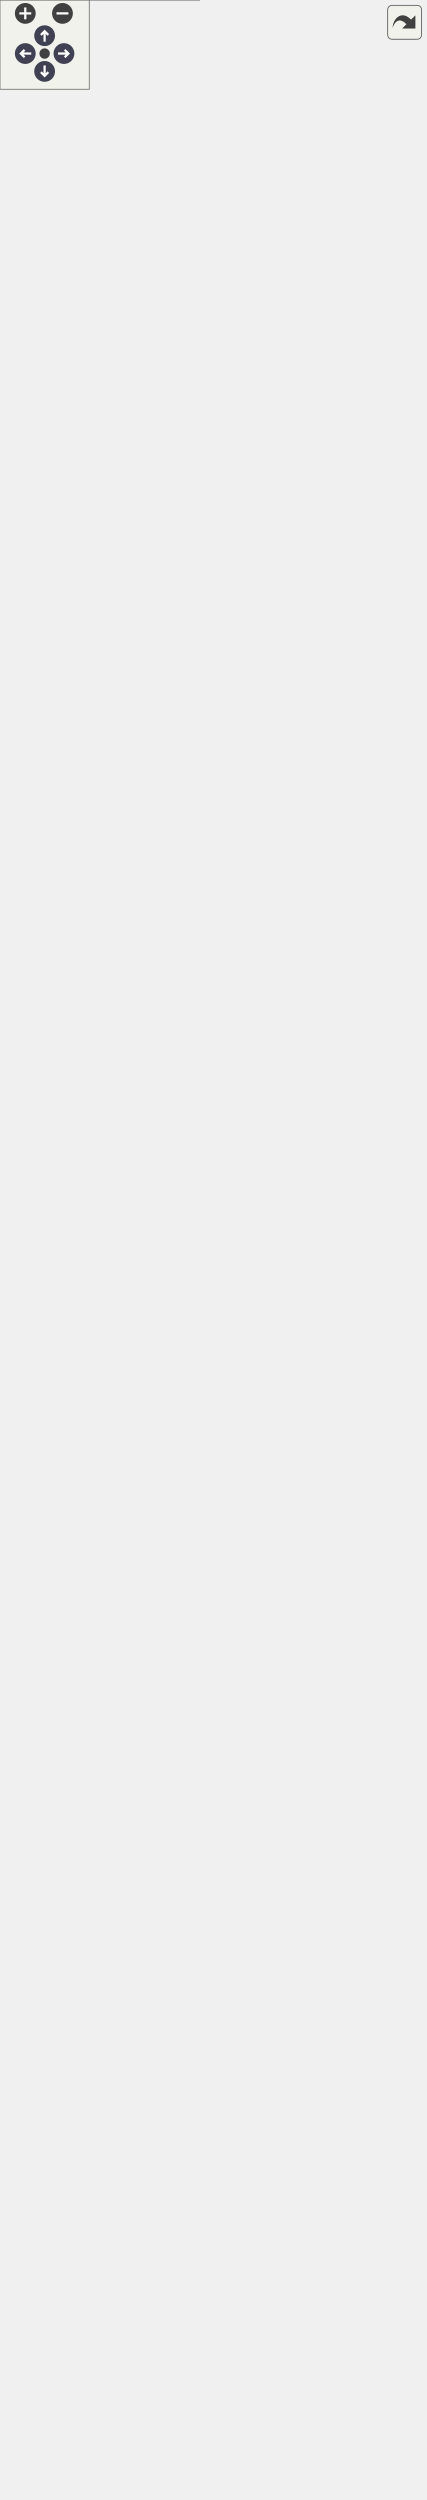
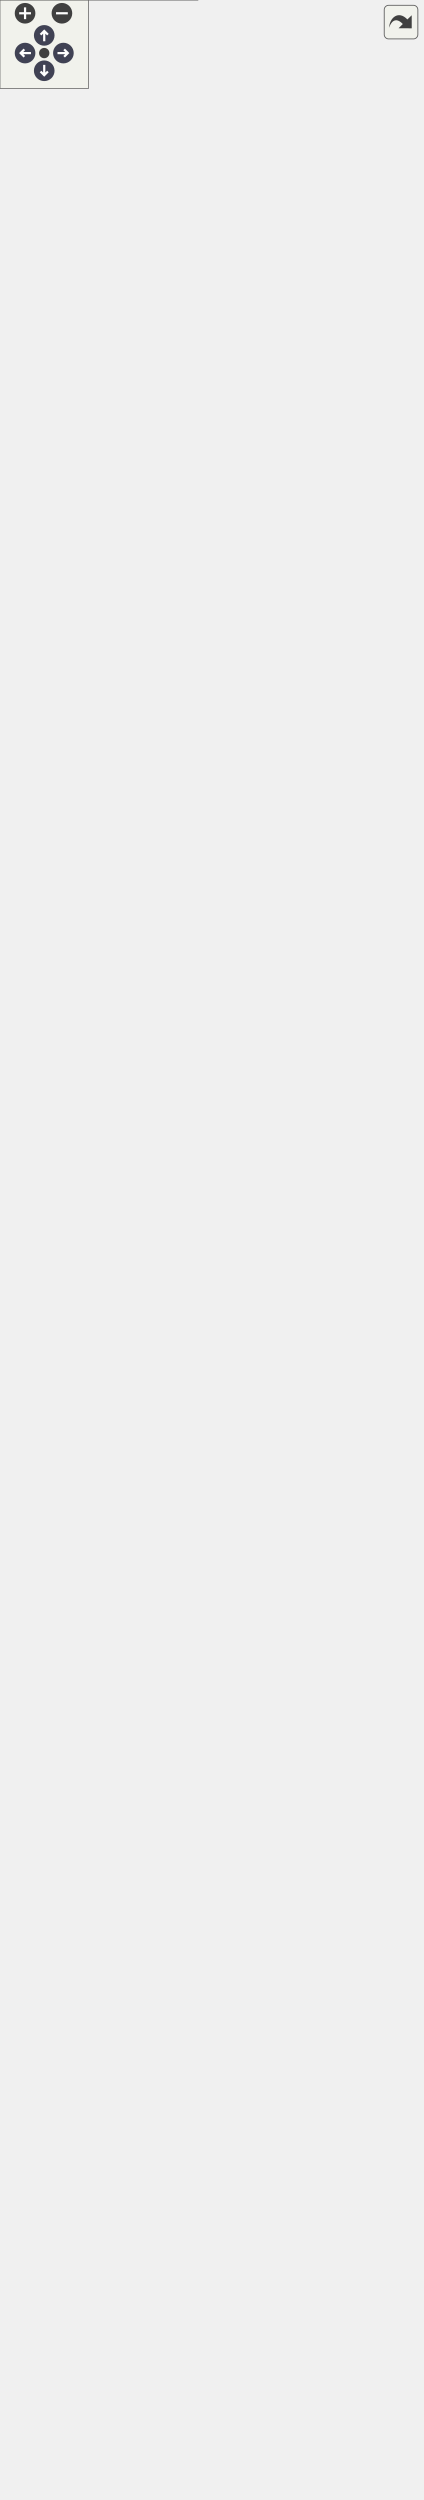
<svg xmlns="http://www.w3.org/2000/svg" xmlns:xlink="http://www.w3.org/1999/xlink" id="main" version="1.1" xml:space="preserve">
  <style type="text/css">
.node, .edge {opacity: 0.7;}
.node.selected, .edge.selected {opacity: 1;}
.edge:hover path { stroke: red; }
.edge:hover polygon { stroke: red; fill: red; }
</style>
  <defs>
    <circle id="rim" cx="0" cy="0" r="7" />
    <circle id="rim2" cx="0" cy="0" r="3.5" />
    <g id="zoomPlus">
      <use xlink:href="#rim" fill="#404040">
        <set attributeName="fill" to="#808080" begin="zoomplus.mouseover" end="zoomplus.mouseout" />
      </use>
      <path d="M-4,0h8M0,-4v8" fill="none" stroke="white" stroke-width="1.5" pointer-events="none" />
    </g>
    <g id="zoomMin">
      <use xlink:href="#rim" fill="#404040">
        <set attributeName="fill" to="#808080" begin="zoomminus.mouseover" end="zoomminus.mouseout" />
      </use>
      <path d="M-4,0h8" fill="none" stroke="white" stroke-width="1.5" pointer-events="none" />
    </g>
    <g id="arrowUp" transform="translate(30 24)">
      <use xlink:href="#rim" />
      <path pointer-events="none" fill="none" stroke="white" stroke-width="1.5" d="M0,-3.0v7 M-2.5,-0.5L0,-3.0L2.5,-0.5" />
    </g>
    <g id="arrowRight" transform="rotate(90) translate(36 -43)">
      <use xlink:href="#rim" />
      <path pointer-events="none" fill="none" stroke="white" stroke-width="1.5" d="M0,-3.0v7 M-2.5,-0.5L0,-3.0L2.5,-0.5" />
    </g>
    <g id="arrowDown" transform="rotate(180) translate(-30 -48)">
      <use xlink:href="#rim" />
      <path pointer-events="none" fill="none" stroke="white" stroke-width="1.5" d="M0,-3.0v7 M-2.5,-0.5L0,-3.0L2.5,-0.5" />
    </g>
    <g id="arrowLeft" transform="rotate(270) translate(-36 17)">
      <use xlink:href="#rim" />
      <path pointer-events="none" fill="none" stroke="white" stroke-width="1.5" d="M0,-3.0v7 M-2.5,-0.5L0,-3.0L2.5,-0.5" />
    </g>
    <g id="resetDef">
      <use xlink:href="#rim2" fill="#404040">
        <set attributeName="fill" to="#808080" begin="reset.mouseover" end="reset.mouseout" />
      </use>
    </g>
  </defs>
  <svg id="graph" class="graph">
    <g id="viewport">
      <g id="Node000001" class="node">
        <g id="a_Node000001">
          <a xlink:title=" ">
-             <polygon fill="#999999" stroke="none" points="200.5,-1620 85.5,-1620 85.5,-1346 200.5,-1346 200.5,-1620" />
-             <text text-anchor="start" x="124.25" y="-1606.5" font-family="Helvetica,sans-Serif" font-size="10.00">bmi::Bmi</text>
-             <text text-anchor="start" x="141.5" y="-1591.5" font-family="Helvetica,sans-Serif" font-size="10.00"> </text>
+             <polygon fill="#999999" stroke="none" points="200.5,-1635 85.5,-1635 85.5,-1361 200.5,-1361 200.5,-1635" />
+             <text text-anchor="start" x="124.25" y="-1621.5" font-family="Helvetica,sans-Serif" font-size="10.00">bmi::Bmi</text>
+             <text text-anchor="start" x="141.5" y="-1606.5" font-family="Helvetica,sans-Serif" font-size="10.00"> </text>
+             <text text-anchor="start" x="89.5" y="-1591.5" font-family="Helvetica,sans-Serif" font-size="10.00">+</text>
+             <text text-anchor="start" x="99.5" y="-1591.5" font-family="Helvetica,sans-Serif" font-size="10.00">Initialize()</text>
            <text text-anchor="start" x="89.5" y="-1576.5" font-family="Helvetica,sans-Serif" font-size="10.00">+</text>
-             <text text-anchor="start" x="99.5" y="-1576.5" font-family="Helvetica,sans-Serif" font-size="10.00">Initialize()</text>
+             <text text-anchor="start" x="99.5" y="-1576.5" font-family="Helvetica,sans-Serif" font-size="10.00">Update()</text>
            <text text-anchor="start" x="89.5" y="-1561.5" font-family="Helvetica,sans-Serif" font-size="10.00">+</text>
-             <text text-anchor="start" x="99.5" y="-1561.5" font-family="Helvetica,sans-Serif" font-size="10.00">Update()</text>
+             <text text-anchor="start" x="99.5" y="-1561.5" font-family="Helvetica,sans-Serif" font-size="10.00">UpdateUntil()</text>
            <text text-anchor="start" x="89.5" y="-1546.5" font-family="Helvetica,sans-Serif" font-size="10.00">+</text>
-             <text text-anchor="start" x="99.5" y="-1546.5" font-family="Helvetica,sans-Serif" font-size="10.00">UpdateUntil()</text>
+             <text text-anchor="start" x="99.5" y="-1546.5" font-family="Helvetica,sans-Serif" font-size="10.00">Finalize()</text>
            <text text-anchor="start" x="89.5" y="-1531.5" font-family="Helvetica,sans-Serif" font-size="10.00">+</text>
-             <text text-anchor="start" x="99.5" y="-1531.5" font-family="Helvetica,sans-Serif" font-size="10.00">Finalize()</text>
+             <text text-anchor="start" x="99.5" y="-1531.5" font-family="Helvetica,sans-Serif" font-size="10.00">GetComponentName()</text>
            <text text-anchor="start" x="89.5" y="-1516.5" font-family="Helvetica,sans-Serif" font-size="10.00">+</text>
-             <text text-anchor="start" x="99.5" y="-1516.5" font-family="Helvetica,sans-Serif" font-size="10.00">GetComponentName()</text>
+             <text text-anchor="start" x="99.5" y="-1516.5" font-family="Helvetica,sans-Serif" font-size="10.00">GetInputItemCount()</text>
            <text text-anchor="start" x="89.5" y="-1501.5" font-family="Helvetica,sans-Serif" font-size="10.00">+</text>
-             <text text-anchor="start" x="99.5" y="-1501.5" font-family="Helvetica,sans-Serif" font-size="10.00">GetInputItemCount()</text>
+             <text text-anchor="start" x="99.5" y="-1501.5" font-family="Helvetica,sans-Serif" font-size="10.00">GetOutputItemCount()</text>
            <text text-anchor="start" x="89.5" y="-1486.5" font-family="Helvetica,sans-Serif" font-size="10.00">+</text>
-             <text text-anchor="start" x="99.5" y="-1486.5" font-family="Helvetica,sans-Serif" font-size="10.00">GetOutputItemCount()</text>
+             <text text-anchor="start" x="99.5" y="-1486.5" font-family="Helvetica,sans-Serif" font-size="10.00">GetInputVarNames()</text>
            <text text-anchor="start" x="89.5" y="-1471.5" font-family="Helvetica,sans-Serif" font-size="10.00">+</text>
-             <text text-anchor="start" x="99.5" y="-1471.5" font-family="Helvetica,sans-Serif" font-size="10.00">GetInputVarNames()</text>
+             <text text-anchor="start" x="99.5" y="-1471.5" font-family="Helvetica,sans-Serif" font-size="10.00">GetOutputVarNames()</text>
            <text text-anchor="start" x="89.5" y="-1456.5" font-family="Helvetica,sans-Serif" font-size="10.00">+</text>
-             <text text-anchor="start" x="99.5" y="-1456.5" font-family="Helvetica,sans-Serif" font-size="10.00">GetOutputVarNames()</text>
+             <text text-anchor="start" x="99.5" y="-1456.5" font-family="Helvetica,sans-Serif" font-size="10.00">GetVarGrid()</text>
            <text text-anchor="start" x="89.5" y="-1441.5" font-family="Helvetica,sans-Serif" font-size="10.00">+</text>
-             <text text-anchor="start" x="99.5" y="-1441.5" font-family="Helvetica,sans-Serif" font-size="10.00">GetVarGrid()</text>
+             <text text-anchor="start" x="99.5" y="-1441.5" font-family="Helvetica,sans-Serif" font-size="10.00">GetVarType()</text>
            <text text-anchor="start" x="89.5" y="-1426.5" font-family="Helvetica,sans-Serif" font-size="10.00">+</text>
-             <text text-anchor="start" x="99.5" y="-1426.5" font-family="Helvetica,sans-Serif" font-size="10.00">GetVarType()</text>
+             <text text-anchor="start" x="99.5" y="-1426.5" font-family="Helvetica,sans-Serif" font-size="10.00">GetVarUnits()</text>
            <text text-anchor="start" x="89.5" y="-1411.5" font-family="Helvetica,sans-Serif" font-size="10.00">+</text>
-             <text text-anchor="start" x="99.5" y="-1411.5" font-family="Helvetica,sans-Serif" font-size="10.00">GetVarUnits()</text>
+             <text text-anchor="start" x="99.5" y="-1411.5" font-family="Helvetica,sans-Serif" font-size="10.00">GetVarItemsize()</text>
            <text text-anchor="start" x="89.5" y="-1396.5" font-family="Helvetica,sans-Serif" font-size="10.00">+</text>
-             <text text-anchor="start" x="99.5" y="-1396.5" font-family="Helvetica,sans-Serif" font-size="10.00">GetVarItemsize()</text>
+             <text text-anchor="start" x="99.5" y="-1396.5" font-family="Helvetica,sans-Serif" font-size="10.00">GetVarNbytes()</text>
            <text text-anchor="start" x="89.5" y="-1381.5" font-family="Helvetica,sans-Serif" font-size="10.00">+</text>
-             <text text-anchor="start" x="99.5" y="-1381.5" font-family="Helvetica,sans-Serif" font-size="10.00">GetVarNbytes()</text>
-             <text text-anchor="start" x="89.5" y="-1366.5" font-family="Helvetica,sans-Serif" font-size="10.00">+</text>
-             <text text-anchor="start" x="99.5" y="-1366.5" font-family="Helvetica,sans-Serif" font-size="10.00">GetVarLocation()</text>
-             <text text-anchor="start" x="99.5" y="-1351.5" font-family="Helvetica,sans-Serif" font-size="10.00">and 26 more...</text>
+             <text text-anchor="start" x="99.5" y="-1381.5" font-family="Helvetica,sans-Serif" font-size="10.00">GetVarLocation()</text>
+             <text text-anchor="start" x="99.5" y="-1366.5" font-family="Helvetica,sans-Serif" font-size="10.00">and 26 more...</text>
+             <polygon fill="#666666" stroke="#666666" points="85.5,-1618 85.5,-1618 200.5,-1618 200.5,-1618 85.5,-1618" />
            <polygon fill="#666666" stroke="#666666" points="85.5,-1603 85.5,-1603 200.5,-1603 200.5,-1603 85.5,-1603" />
-             <polygon fill="#666666" stroke="#666666" points="85.5,-1588 85.5,-1588 200.5,-1588 200.5,-1588 85.5,-1588" />
-             <polygon fill="none" stroke="#666666" points="85.5,-1346 85.5,-1620 200.5,-1620 200.5,-1346 85.5,-1346" />
+             <polygon fill="none" stroke="#666666" points="85.5,-1361 85.5,-1635 200.5,-1635 200.5,-1361 85.5,-1361" />
          </a>
        </g>
      </g>
      <g id="Node000002" class="node">
        <g id="a_Node000002">
          <a xlink:href="classmodels_1_1bmi_1_1_bmi___adapter.html" target="_top" xlink:title="Abstract adapter interface for C++ classes to interact with the essential aspects of external models ...">
-             <polygon fill="white" stroke="none" points="214.5,-1310 71.5,-1310 71.5,-850 214.5,-850 214.5,-1310" />
-             <text text-anchor="start" x="86.75" y="-1296.5" font-family="Helvetica,sans-Serif" font-size="10.00">models::bmi::Bmi_Adapter</text>
-             <text text-anchor="start" x="75.88" y="-1281.5" font-family="Helvetica,sans-Serif" font-size="10.00">#</text>
-             <text text-anchor="start" x="85.5" y="-1281.5" font-family="Helvetica,sans-Serif" font-size="10.00">allow_model_exceed</text>
-             <text text-anchor="start" x="85.5" y="-1270.25" font-family="Helvetica,sans-Serif" font-size="10.00">_end_time</text>
+             <polygon fill="white" stroke="none" points="214.5,-1325 71.5,-1325 71.5,-850 214.5,-850 214.5,-1325" />
+             <text text-anchor="start" x="86.75" y="-1311.5" font-family="Helvetica,sans-Serif" font-size="10.00">models::bmi::Bmi_Adapter</text>
+             <text text-anchor="start" x="75.88" y="-1296.5" font-family="Helvetica,sans-Serif" font-size="10.00">#</text>
+             <text text-anchor="start" x="85.5" y="-1296.5" font-family="Helvetica,sans-Serif" font-size="10.00">allow_model_exceed</text>
+             <text text-anchor="start" x="85.5" y="-1285.25" font-family="Helvetica,sans-Serif" font-size="10.00">_end_time</text>
+             <text text-anchor="start" x="75.88" y="-1270.5" font-family="Helvetica,sans-Serif" font-size="10.00">#</text>
+             <text text-anchor="start" x="85.5" y="-1270.5" font-family="Helvetica,sans-Serif" font-size="10.00">bmi_init_config</text>
            <text text-anchor="start" x="75.88" y="-1255.5" font-family="Helvetica,sans-Serif" font-size="10.00">#</text>
-             <text text-anchor="start" x="85.5" y="-1255.5" font-family="Helvetica,sans-Serif" font-size="10.00">bmi_init_config</text>
-             <text text-anchor="start" x="75.88" y="-1240.5" font-family="Helvetica,sans-Serif" font-size="10.00">#</text>
-             <text text-anchor="start" x="85.5" y="-1240.5" font-family="Helvetica,sans-Serif" font-size="10.00">bmi_model_has_fixed</text>
-             <text text-anchor="start" x="85.5" y="-1229.25" font-family="Helvetica,sans-Serif" font-size="10.00">_time_step</text>
-             <text text-anchor="start" x="75.88" y="-1214.5" font-family="Helvetica,sans-Serif" font-size="10.00">#</text>
-             <text text-anchor="start" x="85.5" y="-1214.5" font-family="Helvetica,sans-Serif" font-size="10.00">bmi_model_time_convert</text>
-             <text text-anchor="start" x="85.5" y="-1203.25" font-family="Helvetica,sans-Serif" font-size="10.00">_factor</text>
+             <text text-anchor="start" x="85.5" y="-1255.5" font-family="Helvetica,sans-Serif" font-size="10.00">bmi_model_has_fixed</text>
+             <text text-anchor="start" x="85.5" y="-1244.25" font-family="Helvetica,sans-Serif" font-size="10.00">_time_step</text>
+             <text text-anchor="start" x="75.88" y="-1229.5" font-family="Helvetica,sans-Serif" font-size="10.00">#</text>
+             <text text-anchor="start" x="85.5" y="-1229.5" font-family="Helvetica,sans-Serif" font-size="10.00">bmi_model_time_convert</text>
+             <text text-anchor="start" x="85.5" y="-1218.25" font-family="Helvetica,sans-Serif" font-size="10.00">_factor</text>
+             <text text-anchor="start" x="75.88" y="-1203.5" font-family="Helvetica,sans-Serif" font-size="10.00">#</text>
+             <text text-anchor="start" x="85.5" y="-1203.5" font-family="Helvetica,sans-Serif" font-size="10.00">bmi_model_time_step_size</text>
            <text text-anchor="start" x="75.88" y="-1188.5" font-family="Helvetica,sans-Serif" font-size="10.00">#</text>
-             <text text-anchor="start" x="85.5" y="-1188.5" font-family="Helvetica,sans-Serif" font-size="10.00">bmi_model_time_step_size</text>
+             <text text-anchor="start" x="85.5" y="-1188.5" font-family="Helvetica,sans-Serif" font-size="10.00">bmi_model_uses_forcing_file</text>
            <text text-anchor="start" x="75.88" y="-1173.5" font-family="Helvetica,sans-Serif" font-size="10.00">#</text>
-             <text text-anchor="start" x="85.5" y="-1173.5" font-family="Helvetica,sans-Serif" font-size="10.00">bmi_model_uses_forcing_file</text>
+             <text text-anchor="start" x="85.5" y="-1173.5" font-family="Helvetica,sans-Serif" font-size="10.00">forcing_file_path</text>
            <text text-anchor="start" x="75.88" y="-1158.5" font-family="Helvetica,sans-Serif" font-size="10.00">#</text>
-             <text text-anchor="start" x="85.5" y="-1158.5" font-family="Helvetica,sans-Serif" font-size="10.00">forcing_file_path</text>
+             <text text-anchor="start" x="85.5" y="-1158.5" font-family="Helvetica,sans-Serif" font-size="10.00">init_exception_msg</text>
            <text text-anchor="start" x="75.88" y="-1143.5" font-family="Helvetica,sans-Serif" font-size="10.00">#</text>
-             <text text-anchor="start" x="85.5" y="-1143.5" font-family="Helvetica,sans-Serif" font-size="10.00">init_exception_msg</text>
+             <text text-anchor="start" x="85.5" y="-1143.5" font-family="Helvetica,sans-Serif" font-size="10.00">input_var_names</text>
            <text text-anchor="start" x="75.88" y="-1128.5" font-family="Helvetica,sans-Serif" font-size="10.00">#</text>
-             <text text-anchor="start" x="85.5" y="-1128.5" font-family="Helvetica,sans-Serif" font-size="10.00">input_var_names</text>
+             <text text-anchor="start" x="85.5" y="-1128.5" font-family="Helvetica,sans-Serif" font-size="10.00">model_initialized</text>
            <text text-anchor="start" x="75.88" y="-1113.5" font-family="Helvetica,sans-Serif" font-size="10.00">#</text>
-             <text text-anchor="start" x="85.5" y="-1113.5" font-family="Helvetica,sans-Serif" font-size="10.00">model_initialized</text>
+             <text text-anchor="start" x="85.5" y="-1113.5" font-family="Helvetica,sans-Serif" font-size="10.00">model_name</text>
            <text text-anchor="start" x="75.88" y="-1098.5" font-family="Helvetica,sans-Serif" font-size="10.00">#</text>
-             <text text-anchor="start" x="85.5" y="-1098.5" font-family="Helvetica,sans-Serif" font-size="10.00">model_name</text>
+             <text text-anchor="start" x="85.5" y="-1098.5" font-family="Helvetica,sans-Serif" font-size="10.00">output</text>
            <text text-anchor="start" x="75.88" y="-1083.5" font-family="Helvetica,sans-Serif" font-size="10.00">#</text>
-             <text text-anchor="start" x="85.5" y="-1083.5" font-family="Helvetica,sans-Serif" font-size="10.00">output</text>
-             <text text-anchor="start" x="75.88" y="-1068.5" font-family="Helvetica,sans-Serif" font-size="10.00">#</text>
-             <text text-anchor="start" x="85.5" y="-1068.5" font-family="Helvetica,sans-Serif" font-size="10.00">output_var_names</text>
+             <text text-anchor="start" x="85.5" y="-1083.5" font-family="Helvetica,sans-Serif" font-size="10.00">output_var_names</text>
+             <text text-anchor="start" x="75.5" y="-1068.5" font-family="Helvetica,sans-Serif" font-size="10.00">+</text>
+             <text text-anchor="start" x="85.5" y="-1068.5" font-family="Helvetica,sans-Serif" font-size="10.00">Bmi_Adapter()</text>
            <text text-anchor="start" x="75.5" y="-1053.5" font-family="Helvetica,sans-Serif" font-size="10.00">+</text>
            <text text-anchor="start" x="85.5" y="-1053.5" font-family="Helvetica,sans-Serif" font-size="10.00">Bmi_Adapter()</text>
            <text text-anchor="start" x="75.5" y="-1038.5" font-family="Helvetica,sans-Serif" font-size="10.00">+</text>
            <text text-anchor="start" x="85.5" y="-1038.5" font-family="Helvetica,sans-Serif" font-size="10.00">Bmi_Adapter()</text>
            <text text-anchor="start" x="75.5" y="-1023.5" font-family="Helvetica,sans-Serif" font-size="10.00">+</text>
-             <text text-anchor="start" x="85.5" y="-1023.5" font-family="Helvetica,sans-Serif" font-size="10.00">Bmi_Adapter()</text>
+             <text text-anchor="start" x="85.5" y="-1023.5" font-family="Helvetica,sans-Serif" font-size="10.00">is_model_initialized()</text>
            <text text-anchor="start" x="75.5" y="-1008.5" font-family="Helvetica,sans-Serif" font-size="10.00">+</text>
            <text text-anchor="start" x="85.5" y="-1008.5" font-family="Helvetica,sans-Serif" font-size="10.00">get_time_convert_factor()</text>
            <text text-anchor="start" x="75.5" y="-993.5" font-family="Helvetica,sans-Serif" font-size="10.00">+</text>
            <text text-anchor="start" x="85.5" y="-993.5" font-family="Helvetica,sans-Serif" font-size="10.00">convert_model_time</text>
            <text text-anchor="start" x="85.5" y="-982.25" font-family="Helvetica,sans-Serif" font-size="10.00">_to_seconds()</text>
            <text text-anchor="start" x="75.5" y="-967.5" font-family="Helvetica,sans-Serif" font-size="10.00">+</text>
            <text text-anchor="start" x="85.5" y="-967.5" font-family="Helvetica,sans-Serif" font-size="10.00">convert_seconds_to</text>
            <text text-anchor="start" x="85.5" y="-956.25" font-family="Helvetica,sans-Serif" font-size="10.00">_model_time()</text>
            <text text-anchor="start" x="75.5" y="-941.5" font-family="Helvetica,sans-Serif" font-size="10.00">+</text>
            <text text-anchor="start" x="85.5" y="-941.5" font-family="Helvetica,sans-Serif" font-size="10.00">get_analogous_cxx_type()</text>
            <text text-anchor="start" x="75.5" y="-926.5" font-family="Helvetica,sans-Serif" font-size="10.00">+</text>
            <text text-anchor="start" x="85.5" y="-926.5" font-family="Helvetica,sans-Serif" font-size="10.00">Initialize()</text>
            <text text-anchor="start" x="75.5" y="-911.5" font-family="Helvetica,sans-Serif" font-size="10.00">+</text>
            <text text-anchor="start" x="85.5" y="-911.5" font-family="Helvetica,sans-Serif" font-size="10.00">Initialize()</text>
            <text text-anchor="start" x="75.5" y="-896.5" font-family="Helvetica,sans-Serif" font-size="10.00">+</text>
            <text text-anchor="start" x="85.5" y="-896.5" font-family="Helvetica,sans-Serif" font-size="10.00">isInitialized()</text>
            <text text-anchor="start" x="75.5" y="-881.5" font-family="Helvetica,sans-Serif" font-size="10.00">+</text>
            <text text-anchor="start" x="85.5" y="-881.5" font-family="Helvetica,sans-Serif" font-size="10.00">get_model_name()</text>
            <text text-anchor="start" x="75.88" y="-866.5" font-family="Helvetica,sans-Serif" font-size="10.00">#</text>
            <text text-anchor="start" x="85.5" y="-866.5" font-family="Helvetica,sans-Serif" font-size="10.00">construct_and_init</text>
            <text text-anchor="start" x="85.5" y="-855.25" font-family="Helvetica,sans-Serif" font-size="10.00">_backing_model()</text>
-             <polygon fill="#666666" stroke="#666666" points="71.5,-1293 71.5,-1293 214.5,-1293 214.5,-1293 71.5,-1293" />
-             <polygon fill="#666666" stroke="#666666" points="71.5,-1065 71.5,-1065 83.5,-1065 83.5,-1065 71.5,-1065" />
-             <polygon fill="#666666" stroke="#666666" points="83.5,-1065 83.5,-1065 214.5,-1065 214.5,-1065 83.5,-1065" />
-             <polygon fill="none" stroke="#666666" points="71.5,-850 71.5,-1310 214.5,-1310 214.5,-850 71.5,-850" />
+             <polygon fill="#666666" stroke="#666666" points="71.5,-1308 71.5,-1308 214.5,-1308 214.5,-1308 71.5,-1308" />
+             <polygon fill="#666666" stroke="#666666" points="71.5,-1080 71.5,-1080 83.5,-1080 83.5,-1080 71.5,-1080" />
+             <polygon fill="#666666" stroke="#666666" points="83.5,-1080 83.5,-1080 214.5,-1080 214.5,-1080 83.5,-1080" />
+             <polygon fill="none" stroke="#666666" points="71.5,-850 71.5,-1325 214.5,-1325 214.5,-850 71.5,-850" />
          </a>
        </g>
      </g>
      <g id="edge1_Node000001_Node000002" class="edge">
        <g id="a_edge1_Node000001_Node000002">
          <a xlink:title=" ">
-             <path fill="none" stroke="#63b8ff" d="M143,-1334.79C143,-1326.63 143,-1318.33 143,-1309.98" />
-             <polygon fill="none" stroke="#63b8ff" points="139.5,-1334.73 143,-1344.73 146.5,-1334.73 139.5,-1334.73" />
+             <path fill="none" stroke="#63b8ff" d="M143,-1349.78C143,-1341.59 143,-1333.27 143,-1324.88" />
+             <polygon fill="none" stroke="#63b8ff" points="139.5,-1349.75 143,-1359.75 146.5,-1349.75 139.5,-1349.75" />
          </a>
        </g>
      </g>
      <g id="Node000003" class="node">
        <g id="a_Node000003">
          <a xlink:href="classmodels_1_1bmi_1_1_abstract_c_lib_bmi_adapter.html" target="_top" xlink:title=" ">
            <polygon fill="white" stroke="none" points="211.5,-814 74.5,-814 74.5,-578 211.5,-578 211.5,-814" />
            <text text-anchor="start" x="86.38" y="-800.5" font-family="Helvetica,sans-Serif" font-size="10.00">models::bmi::AbstractCLib</text>
            <text text-anchor="start" x="117.5" y="-789.25" font-family="Helvetica,sans-Serif" font-size="10.00">BmiAdapter</text>
            <text text-anchor="start" x="80" y="-774.5" font-family="Helvetica,sans-Serif" font-size="10.00">-</text>
            <text text-anchor="start" x="88.5" y="-774.5" font-family="Helvetica,sans-Serif" font-size="10.00">bmi_lib_file</text>
            <text text-anchor="start" x="80" y="-759.5" font-family="Helvetica,sans-Serif" font-size="10.00">-</text>
            <text text-anchor="start" x="88.5" y="-759.5" font-family="Helvetica,sans-Serif" font-size="10.00">bmi_registration_function</text>
            <text text-anchor="start" x="80" y="-744.5" font-family="Helvetica,sans-Serif" font-size="10.00">-</text>
            <text text-anchor="start" x="88.5" y="-744.5" font-family="Helvetica,sans-Serif" font-size="10.00">dyn_lib_handle</text>
            <text text-anchor="start" x="78.5" y="-729.5" font-family="Helvetica,sans-Serif" font-size="10.00">+</text>
            <text text-anchor="start" x="88.5" y="-729.5" font-family="Helvetica,sans-Serif" font-size="10.00">AbstractCLibBmiAdapter()</text>
            <text text-anchor="start" x="78.5" y="-714.5" font-family="Helvetica,sans-Serif" font-size="10.00">+</text>
            <text text-anchor="start" x="88.5" y="-714.5" font-family="Helvetica,sans-Serif" font-size="10.00">AbstractCLibBmiAdapter()</text>
            <text text-anchor="start" x="78.5" y="-699.5" font-family="Helvetica,sans-Serif" font-size="10.00">+</text>
            <text text-anchor="start" x="88.5" y="-699.5" font-family="Helvetica,sans-Serif" font-size="10.00">~AbstractCLibBmiAdapter()</text>
            <text text-anchor="start" x="78.5" y="-684.5" font-family="Helvetica,sans-Serif" font-size="10.00">+</text>
            <text text-anchor="start" x="88.5" y="-684.5" font-family="Helvetica,sans-Serif" font-size="10.00">Finalize()</text>
            <text text-anchor="start" x="78.88" y="-669.5" font-family="Helvetica,sans-Serif" font-size="10.00">#</text>
            <text text-anchor="start" x="88.5" y="-669.5" font-family="Helvetica,sans-Serif" font-size="10.00">dynamic_library_load()</text>
            <text text-anchor="start" x="78.88" y="-654.5" font-family="Helvetica,sans-Serif" font-size="10.00">#</text>
            <text text-anchor="start" x="88.5" y="-654.5" font-family="Helvetica,sans-Serif" font-size="10.00">dynamic_load_symbol()</text>
            <text text-anchor="start" x="78.88" y="-639.5" font-family="Helvetica,sans-Serif" font-size="10.00">#</text>
            <text text-anchor="start" x="88.5" y="-639.5" font-family="Helvetica,sans-Serif" font-size="10.00">dynamic_load_symbol()</text>
            <text text-anchor="start" x="78.88" y="-624.5" font-family="Helvetica,sans-Serif" font-size="10.00">#</text>
            <text text-anchor="start" x="88.5" y="-624.5" font-family="Helvetica,sans-Serif" font-size="10.00">get_bmi_registration</text>
            <text text-anchor="start" x="88.5" y="-613.25" font-family="Helvetica,sans-Serif" font-size="10.00">_function()</text>
            <text text-anchor="start" x="78.88" y="-598.5" font-family="Helvetica,sans-Serif" font-size="10.00">#</text>
            <text text-anchor="start" x="88.5" y="-598.5" font-family="Helvetica,sans-Serif" font-size="10.00">get_dyn_lib_handle()</text>
            <text text-anchor="start" x="80" y="-583.5" font-family="Helvetica,sans-Serif" font-size="10.00">-</text>
            <text text-anchor="start" x="88.5" y="-583.5" font-family="Helvetica,sans-Serif" font-size="10.00">finalizeForLibAbstraction()</text>
            <polygon fill="#666666" stroke="#666666" points="74.5,-786 74.5,-786 211.5,-786 211.5,-786 74.5,-786" />
            <polygon fill="#666666" stroke="#666666" points="74.5,-741 74.5,-741 86.5,-741 86.5,-741 74.5,-741" />
            <polygon fill="#666666" stroke="#666666" points="86.5,-741 86.5,-741 211.5,-741 211.5,-741 86.5,-741" />
            <polygon fill="none" stroke="#666666" points="74.5,-578 74.5,-814 211.5,-814 211.5,-578 74.5,-578" />
          </a>
        </g>
      </g>
      <g id="edge2_Node000002_Node000003" class="edge">
        <g id="a_edge2_Node000002_Node000003">
          <a xlink:title=" ">
-             <path fill="none" stroke="#63b8ff" d="M143,-838.91C143,-830.4 143,-822.03 143,-813.88" />
-             <polygon fill="none" stroke="#63b8ff" points="139.5,-838.66 143,-848.66 146.5,-838.66 139.5,-838.66" />
+             <path fill="none" stroke="#63b8ff" d="M143,-838.8C143,-830.26 143,-821.87 143,-813.7" />
+             <polygon fill="none" stroke="#63b8ff" points="139.5,-838.59 143,-848.59 146.5,-838.59 139.5,-838.59" />
          </a>
        </g>
      </g>
      <g id="Node000004" class="node">
        <g id="a_Node000004">
          <a xlink:href="classmodels_1_1bmi_1_1_bmi___c___adapter.html" target="_top" xlink:title="An adapter class to serve as a C++ interface to the essential aspects of external models written in t...">
            <polygon fill="white" stroke="none" points="134,-542 0,-542 0,0 134,0 134,-542" />
            <text text-anchor="start" x="24.25" y="-528.5" font-family="Helvetica,sans-Serif" font-size="10.00">models::bmi::Bmi_C</text>
            <text text-anchor="start" x="47.5" y="-517.25" font-family="Helvetica,sans-Serif" font-size="10.00">_Adapter</text>
            <text text-anchor="start" x="4.38" y="-502.5" font-family="Helvetica,sans-Serif" font-size="10.00">#</text>
            <text text-anchor="start" x="14" y="-502.5" font-family="Helvetica,sans-Serif" font-size="10.00">model_name</text>
            <text text-anchor="start" x="5.5" y="-487.5" font-family="Helvetica,sans-Serif" font-size="10.00">-</text>
            <text text-anchor="start" x="14" y="-487.5" font-family="Helvetica,sans-Serif" font-size="10.00">bmi_model</text>
            <text text-anchor="start" x="4" y="-472.5" font-family="Helvetica,sans-Serif" font-size="10.00">+</text>
            <text text-anchor="start" x="14" y="-472.5" font-family="Helvetica,sans-Serif" font-size="10.00">Bmi_C_Adapter()</text>
            <text text-anchor="start" x="4" y="-457.5" font-family="Helvetica,sans-Serif" font-size="10.00">+</text>
            <text text-anchor="start" x="14" y="-457.5" font-family="Helvetica,sans-Serif" font-size="10.00">Bmi_C_Adapter()</text>
            <text text-anchor="start" x="4" y="-442.5" font-family="Helvetica,sans-Serif" font-size="10.00">+</text>
            <text text-anchor="start" x="14" y="-442.5" font-family="Helvetica,sans-Serif" font-size="10.00">Bmi_C_Adapter()</text>
            <text text-anchor="start" x="4" y="-427.5" font-family="Helvetica,sans-Serif" font-size="10.00">+</text>
            <text text-anchor="start" x="14" y="-427.5" font-family="Helvetica,sans-Serif" font-size="10.00">Bmi_C_Adapter()</text>
            <text text-anchor="start" x="4" y="-412.5" font-family="Helvetica,sans-Serif" font-size="10.00">+</text>
            <text text-anchor="start" x="14" y="-412.5" font-family="Helvetica,sans-Serif" font-size="10.00">~Bmi_C_Adapter()</text>
            <text text-anchor="start" x="4" y="-397.5" font-family="Helvetica,sans-Serif" font-size="10.00">+</text>
            <text text-anchor="start" x="14" y="-397.5" font-family="Helvetica,sans-Serif" font-size="10.00">Finalize()</text>
            <text text-anchor="start" x="4" y="-382.5" font-family="Helvetica,sans-Serif" font-size="10.00">+</text>
            <text text-anchor="start" x="14" y="-382.5" font-family="Helvetica,sans-Serif" font-size="10.00">GetComponentName()</text>
            <text text-anchor="start" x="4" y="-367.5" font-family="Helvetica,sans-Serif" font-size="10.00">+</text>
            <text text-anchor="start" x="14" y="-367.5" font-family="Helvetica,sans-Serif" font-size="10.00">GetCurrentTime()</text>
            <text text-anchor="start" x="4" y="-352.5" font-family="Helvetica,sans-Serif" font-size="10.00">+</text>
            <text text-anchor="start" x="14" y="-352.5" font-family="Helvetica,sans-Serif" font-size="10.00">GetEndTime()</text>
            <text text-anchor="start" x="4" y="-337.5" font-family="Helvetica,sans-Serif" font-size="10.00">+</text>
            <text text-anchor="start" x="14" y="-337.5" font-family="Helvetica,sans-Serif" font-size="10.00">GetInputItemCount()</text>
            <text text-anchor="start" x="4" y="-322.5" font-family="Helvetica,sans-Serif" font-size="10.00">+</text>
            <text text-anchor="start" x="14" y="-322.5" font-family="Helvetica,sans-Serif" font-size="10.00">GetInputVarNames()</text>
            <text text-anchor="start" x="4" y="-307.5" font-family="Helvetica,sans-Serif" font-size="10.00">+</text>
            <text text-anchor="start" x="14" y="-307.5" font-family="Helvetica,sans-Serif" font-size="10.00">GetOutputItemCount()</text>
            <text text-anchor="start" x="4" y="-292.5" font-family="Helvetica,sans-Serif" font-size="10.00">+</text>
            <text text-anchor="start" x="14" y="-292.5" font-family="Helvetica,sans-Serif" font-size="10.00">GetOutputVarNames()</text>
            <text text-anchor="start" x="4" y="-277.5" font-family="Helvetica,sans-Serif" font-size="10.00">+</text>
            <text text-anchor="start" x="14" y="-277.5" font-family="Helvetica,sans-Serif" font-size="10.00">GetStartTime()</text>
            <text text-anchor="start" x="4" y="-262.5" font-family="Helvetica,sans-Serif" font-size="10.00">+</text>
            <text text-anchor="start" x="14" y="-262.5" font-family="Helvetica,sans-Serif" font-size="10.00">GetTimeStep()</text>
            <text text-anchor="start" x="14" y="-247.5" font-family="Helvetica,sans-Serif" font-size="10.00">and 35 more...</text>
            <text text-anchor="start" x="4.38" y="-232.5" font-family="Helvetica,sans-Serif" font-size="10.00">#</text>
            <text text-anchor="start" x="14" y="-232.5" font-family="Helvetica,sans-Serif" font-size="10.00">Bmi_C_Adapter()</text>
            <text text-anchor="start" x="4.38" y="-217.5" font-family="Helvetica,sans-Serif" font-size="10.00">#</text>
            <text text-anchor="start" x="14" y="-217.5" font-family="Helvetica,sans-Serif" font-size="10.00">construct_and_init</text>
            <text text-anchor="start" x="14" y="-206.25" font-family="Helvetica,sans-Serif" font-size="10.00">_backing_model()</text>
            <text text-anchor="start" x="4.38" y="-191.5" font-family="Helvetica,sans-Serif" font-size="10.00">#</text>
            <text text-anchor="start" x="14" y="-191.5" font-family="Helvetica,sans-Serif" font-size="10.00">execModuleRegistration()</text>
            <text text-anchor="start" x="4.38" y="-176.5" font-family="Helvetica,sans-Serif" font-size="10.00">#</text>
            <text text-anchor="start" x="14" y="-176.5" font-family="Helvetica,sans-Serif" font-size="10.00">get_bmi_model_time</text>
            <text text-anchor="start" x="14" y="-165.25" font-family="Helvetica,sans-Serif" font-size="10.00">_step_size_ptr()</text>
            <text text-anchor="start" x="4.38" y="-150.5" font-family="Helvetica,sans-Serif" font-size="10.00">#</text>
            <text text-anchor="start" x="14" y="-150.5" font-family="Helvetica,sans-Serif" font-size="10.00">get_value()</text>
            <text text-anchor="start" x="4.38" y="-135.5" font-family="Helvetica,sans-Serif" font-size="10.00">#</text>
            <text text-anchor="start" x="14" y="-135.5" font-family="Helvetica,sans-Serif" font-size="10.00">retrieve_bmi_model</text>
            <text text-anchor="start" x="14" y="-124.25" font-family="Helvetica,sans-Serif" font-size="10.00">_time_step_size()</text>
            <text text-anchor="start" x="5.5" y="-109.5" font-family="Helvetica,sans-Serif" font-size="10.00">-</text>
            <text text-anchor="start" x="14" y="-109.5" font-family="Helvetica,sans-Serif" font-size="10.00">construct_and_init</text>
            <text text-anchor="start" x="14" y="-98.25" font-family="Helvetica,sans-Serif" font-size="10.00">_backing_model_for_type()</text>
            <text text-anchor="start" x="5.5" y="-83.5" font-family="Helvetica,sans-Serif" font-size="10.00">-</text>
            <text text-anchor="start" x="14" y="-83.5" font-family="Helvetica,sans-Serif" font-size="10.00">finalizeForCAdapter()</text>
            <text text-anchor="start" x="5.5" y="-68.5" font-family="Helvetica,sans-Serif" font-size="10.00">-</text>
            <text text-anchor="start" x="14" y="-68.5" font-family="Helvetica,sans-Serif" font-size="10.00">inner_get_input_item</text>
            <text text-anchor="start" x="14" y="-57.25" font-family="Helvetica,sans-Serif" font-size="10.00">_count()</text>
            <text text-anchor="start" x="5.5" y="-42.5" font-family="Helvetica,sans-Serif" font-size="10.00">-</text>
            <text text-anchor="start" x="14" y="-42.5" font-family="Helvetica,sans-Serif" font-size="10.00">inner_get_output_item</text>
            <text text-anchor="start" x="14" y="-31.25" font-family="Helvetica,sans-Serif" font-size="10.00">_count()</text>
            <text text-anchor="start" x="5.5" y="-16.5" font-family="Helvetica,sans-Serif" font-size="10.00">-</text>
            <text text-anchor="start" x="14" y="-16.5" font-family="Helvetica,sans-Serif" font-size="10.00">inner_get_variable</text>
            <text text-anchor="start" x="14" y="-5.25" font-family="Helvetica,sans-Serif" font-size="10.00">_names()</text>
            <polygon fill="#666666" stroke="#666666" points="0,-514 0,-514 134,-514 134,-514 0,-514" />
            <polygon fill="#666666" stroke="#666666" points="0,-484 0,-484 12,-484 12,-484 0,-484" />
            <polygon fill="#666666" stroke="#666666" points="12,-484 12,-484 134,-484 134,-484 12,-484" />
            <polygon fill="none" stroke="#666666" points="0,0 0,-542 134,-542 134,0 0,0" />
          </a>
        </g>
      </g>
      <g id="edge3_Node000003_Node000004" class="edge">
        <g id="a_edge3_Node000003_Node000004">
          <a xlink:title=" ">
            <path fill="none" stroke="#63b8ff" d="M119.95,-566.71C118.5,-558.62 117.01,-550.34 115.5,-541.92" />
            <polygon fill="none" stroke="#63b8ff" points="116.5,-567.3 121.71,-576.52 123.39,-566.06 116.5,-567.3" />
          </a>
        </g>
      </g>
      <g id="Node000005" class="node">
        <g id="a_Node000005">
          <a xlink:href="classmodels_1_1bmi_1_1_bmi___cpp___adapter.html" target="_top" xlink:title="A thin wrapper class to provide convenience functions around raw BMI models written in C++,...">
            <polygon fill="white" stroke="none" points="286,-503 152,-503 152,-39 286,-39 286,-503" />
            <text text-anchor="start" x="171" y="-489.5" font-family="Helvetica,sans-Serif" font-size="10.00">models::bmi::Bmi_Cpp</text>
            <text text-anchor="start" x="199.5" y="-478.25" font-family="Helvetica,sans-Serif" font-size="10.00">_Adapter</text>
            <text text-anchor="start" x="157.5" y="-463.5" font-family="Helvetica,sans-Serif" font-size="10.00">-</text>
            <text text-anchor="start" x="166" y="-463.5" font-family="Helvetica,sans-Serif" font-size="10.00">model_create_fname</text>
            <text text-anchor="start" x="157.5" y="-448.5" font-family="Helvetica,sans-Serif" font-size="10.00">-</text>
            <text text-anchor="start" x="166" y="-448.5" font-family="Helvetica,sans-Serif" font-size="10.00">model_destroy_fname</text>
            <text text-anchor="start" x="157.5" y="-433.5" font-family="Helvetica,sans-Serif" font-size="10.00">-</text>
            <text text-anchor="start" x="166" y="-433.5" font-family="Helvetica,sans-Serif" font-size="10.00">bmi_model</text>
            <text text-anchor="start" x="156" y="-418.5" font-family="Helvetica,sans-Serif" font-size="10.00">+</text>
            <text text-anchor="start" x="166" y="-418.5" font-family="Helvetica,sans-Serif" font-size="10.00">Bmi_Cpp_Adapter()</text>
            <text text-anchor="start" x="156" y="-403.5" font-family="Helvetica,sans-Serif" font-size="10.00">+</text>
            <text text-anchor="start" x="166" y="-403.5" font-family="Helvetica,sans-Serif" font-size="10.00">Bmi_Cpp_Adapter()</text>
            <text text-anchor="start" x="156" y="-388.5" font-family="Helvetica,sans-Serif" font-size="10.00">+</text>
            <text text-anchor="start" x="166" y="-388.5" font-family="Helvetica,sans-Serif" font-size="10.00">Bmi_Cpp_Adapter()</text>
            <text text-anchor="start" x="156" y="-373.5" font-family="Helvetica,sans-Serif" font-size="10.00">+</text>
            <text text-anchor="start" x="166" y="-373.5" font-family="Helvetica,sans-Serif" font-size="10.00">Bmi_Cpp_Adapter()</text>
            <text text-anchor="start" x="156" y="-358.5" font-family="Helvetica,sans-Serif" font-size="10.00">+</text>
            <text text-anchor="start" x="166" y="-358.5" font-family="Helvetica,sans-Serif" font-size="10.00">~Bmi_Cpp_Adapter()</text>
            <text text-anchor="start" x="156" y="-343.5" font-family="Helvetica,sans-Serif" font-size="10.00">+</text>
            <text text-anchor="start" x="166" y="-343.5" font-family="Helvetica,sans-Serif" font-size="10.00">Finalize()</text>
            <text text-anchor="start" x="156" y="-328.5" font-family="Helvetica,sans-Serif" font-size="10.00">+</text>
            <text text-anchor="start" x="166" y="-328.5" font-family="Helvetica,sans-Serif" font-size="10.00">GetComponentName()</text>
            <text text-anchor="start" x="156" y="-313.5" font-family="Helvetica,sans-Serif" font-size="10.00">+</text>
            <text text-anchor="start" x="166" y="-313.5" font-family="Helvetica,sans-Serif" font-size="10.00">GetCurrentTime()</text>
            <text text-anchor="start" x="156" y="-298.5" font-family="Helvetica,sans-Serif" font-size="10.00">+</text>
            <text text-anchor="start" x="166" y="-298.5" font-family="Helvetica,sans-Serif" font-size="10.00">GetEndTime()</text>
            <text text-anchor="start" x="156" y="-283.5" font-family="Helvetica,sans-Serif" font-size="10.00">+</text>
            <text text-anchor="start" x="166" y="-283.5" font-family="Helvetica,sans-Serif" font-size="10.00">GetInputItemCount()</text>
            <text text-anchor="start" x="156" y="-268.5" font-family="Helvetica,sans-Serif" font-size="10.00">+</text>
            <text text-anchor="start" x="166" y="-268.5" font-family="Helvetica,sans-Serif" font-size="10.00">GetInputVarNames()</text>
            <text text-anchor="start" x="156" y="-253.5" font-family="Helvetica,sans-Serif" font-size="10.00">+</text>
            <text text-anchor="start" x="166" y="-253.5" font-family="Helvetica,sans-Serif" font-size="10.00">GetOutputItemCount()</text>
            <text text-anchor="start" x="156" y="-238.5" font-family="Helvetica,sans-Serif" font-size="10.00">+</text>
            <text text-anchor="start" x="166" y="-238.5" font-family="Helvetica,sans-Serif" font-size="10.00">GetOutputVarNames()</text>
            <text text-anchor="start" x="156" y="-223.5" font-family="Helvetica,sans-Serif" font-size="10.00">+</text>
            <text text-anchor="start" x="166" y="-223.5" font-family="Helvetica,sans-Serif" font-size="10.00">GetStartTime()</text>
            <text text-anchor="start" x="156" y="-208.5" font-family="Helvetica,sans-Serif" font-size="10.00">+</text>
            <text text-anchor="start" x="166" y="-208.5" font-family="Helvetica,sans-Serif" font-size="10.00">GetTimeStep()</text>
            <text text-anchor="start" x="166" y="-193.5" font-family="Helvetica,sans-Serif" font-size="10.00">and 35 more...</text>
            <text text-anchor="start" x="156.38" y="-178.5" font-family="Helvetica,sans-Serif" font-size="10.00">#</text>
            <text text-anchor="start" x="166" y="-178.5" font-family="Helvetica,sans-Serif" font-size="10.00">Bmi_Cpp_Adapter()</text>
            <text text-anchor="start" x="156.38" y="-163.5" font-family="Helvetica,sans-Serif" font-size="10.00">#</text>
            <text text-anchor="start" x="166" y="-163.5" font-family="Helvetica,sans-Serif" font-size="10.00">construct_and_init</text>
            <text text-anchor="start" x="166" y="-152.25" font-family="Helvetica,sans-Serif" font-size="10.00">_backing_model()</text>
            <text text-anchor="start" x="156.38" y="-137.5" font-family="Helvetica,sans-Serif" font-size="10.00">#</text>
            <text text-anchor="start" x="166" y="-137.5" font-family="Helvetica,sans-Serif" font-size="10.00">execModuleCreation()</text>
            <text text-anchor="start" x="156.38" y="-122.5" font-family="Helvetica,sans-Serif" font-size="10.00">#</text>
            <text text-anchor="start" x="166" y="-122.5" font-family="Helvetica,sans-Serif" font-size="10.00">get_bmi_model_time</text>
            <text text-anchor="start" x="166" y="-111.25" font-family="Helvetica,sans-Serif" font-size="10.00">_step_size_ptr()</text>
            <text text-anchor="start" x="156.38" y="-96.5" font-family="Helvetica,sans-Serif" font-size="10.00">#</text>
            <text text-anchor="start" x="166" y="-96.5" font-family="Helvetica,sans-Serif" font-size="10.00">retrieve_bmi_model</text>
            <text text-anchor="start" x="166" y="-85.25" font-family="Helvetica,sans-Serif" font-size="10.00">_time_step_size()</text>
            <text text-anchor="start" x="157.5" y="-70.5" font-family="Helvetica,sans-Serif" font-size="10.00">-</text>
            <text text-anchor="start" x="166" y="-70.5" font-family="Helvetica,sans-Serif" font-size="10.00">construct_and_init</text>
            <text text-anchor="start" x="166" y="-59.25" font-family="Helvetica,sans-Serif" font-size="10.00">_backing_model_for_type()</text>
            <text text-anchor="start" x="157.5" y="-44.5" font-family="Helvetica,sans-Serif" font-size="10.00">-</text>
            <text text-anchor="start" x="166" y="-44.5" font-family="Helvetica,sans-Serif" font-size="10.00">finalizeForCppAdapter()</text>
            <polygon fill="#666666" stroke="#666666" points="152,-475 152,-475 286,-475 286,-475 152,-475" />
            <polygon fill="#666666" stroke="#666666" points="152,-430 152,-430 164,-430 164,-430 152,-430" />
            <polygon fill="#666666" stroke="#666666" points="164,-430 164,-430 286,-430 286,-430 164,-430" />
            <polygon fill="none" stroke="#666666" points="152,-39 152,-503 286,-503 286,-39 152,-39" />
          </a>
        </g>
      </g>
      <g id="edge4_Node000003_Node000005" class="edge">
        <g id="a_edge4_Node000003_Node000005">
          <a xlink:title=" ">
            <path fill="none" stroke="#63b8ff" d="M166.03,-566.81C169.7,-546.42 173.58,-524.79 177.52,-502.88" />
            <polygon fill="none" stroke="#63b8ff" points="162.61,-566.06 164.29,-576.52 169.5,-567.3 162.61,-566.06" />
          </a>
        </g>
      </g>
    </g>
  </svg>
  <g id="navigator" transform="translate(0 0)" fill="#404254">
    <rect fill="#f2f5e9" fill-opacity="0.5" stroke="#606060" stroke-width=".5" x="0" y="0" width="60" height="60" />
    <use id="zoomplus" xlink:href="#zoomPlus" x="17" y="9" />
    <use id="zoomminus" xlink:href="#zoomMin" x="42" y="9" />
    <use id="reset" xlink:href="#resetDef" x="30" y="36" />
    <use id="arrowup" xlink:href="#arrowUp" x="0" y="0" />
    <use id="arrowright" xlink:href="#arrowRight" x="0" y="0" />
    <use id="arrowdown" xlink:href="#arrowDown" x="0" y="0" />
    <use id="arrowleft" xlink:href="#arrowLeft" x="0" y="0" />
  </g>
  <svg viewBox="0 0 15 15" width="100%" height="30px" preserveAspectRatio="xMaxYMin meet">
    <g id="arrow_out" transform="scale(0.3 0.3)">
      <a xlink:href="classbmi_1_1_bmi__inherit__graph_org.svg" target="_base">
        <rect id="button" ry="5" rx="5" y="6" x="6" height="38" width="38" fill="#f2f5e9" fill-opacity="0.5" stroke="#606060" stroke-width="1.0" />
        <path id="arrow" d="M 11.5,31.437 C 11.94,20.098 22.043,11.323 32.159,21.979 L 37.069,17.246 C 37.069,17.246 37.088,32 37.088,32 L 22.16,31.978 C 22.16,31.978 26.998,27.14 26.998,27.14 C 18.529,18.264 13.292,25.23 11.5,31.437 z" style="fill:#404040;" />
      </a>
    </g>
  </svg>
  <style type="text/css">

[data-mouse-over-selected='false'] { opacity: 0.7; }
[data-mouse-over-selected='true']  { opacity: 1.0; }

</style>
</svg>
